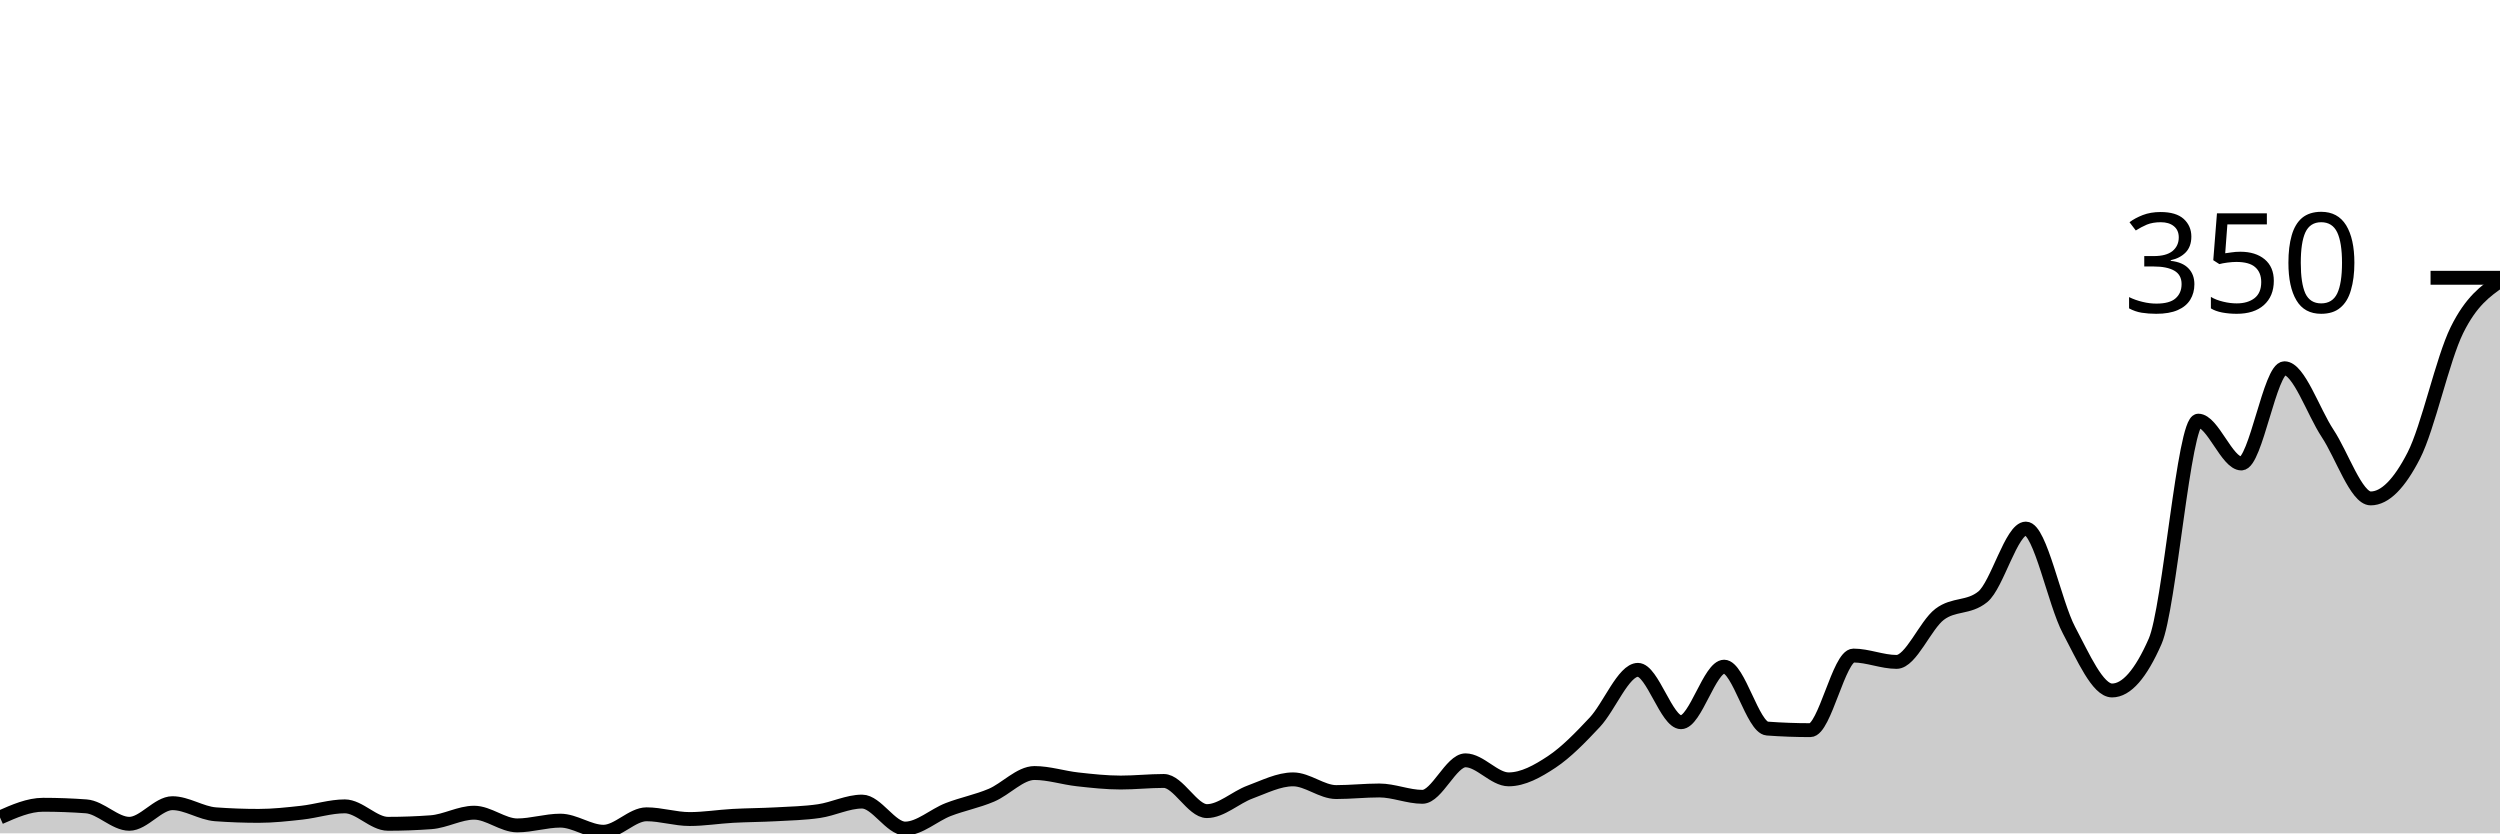
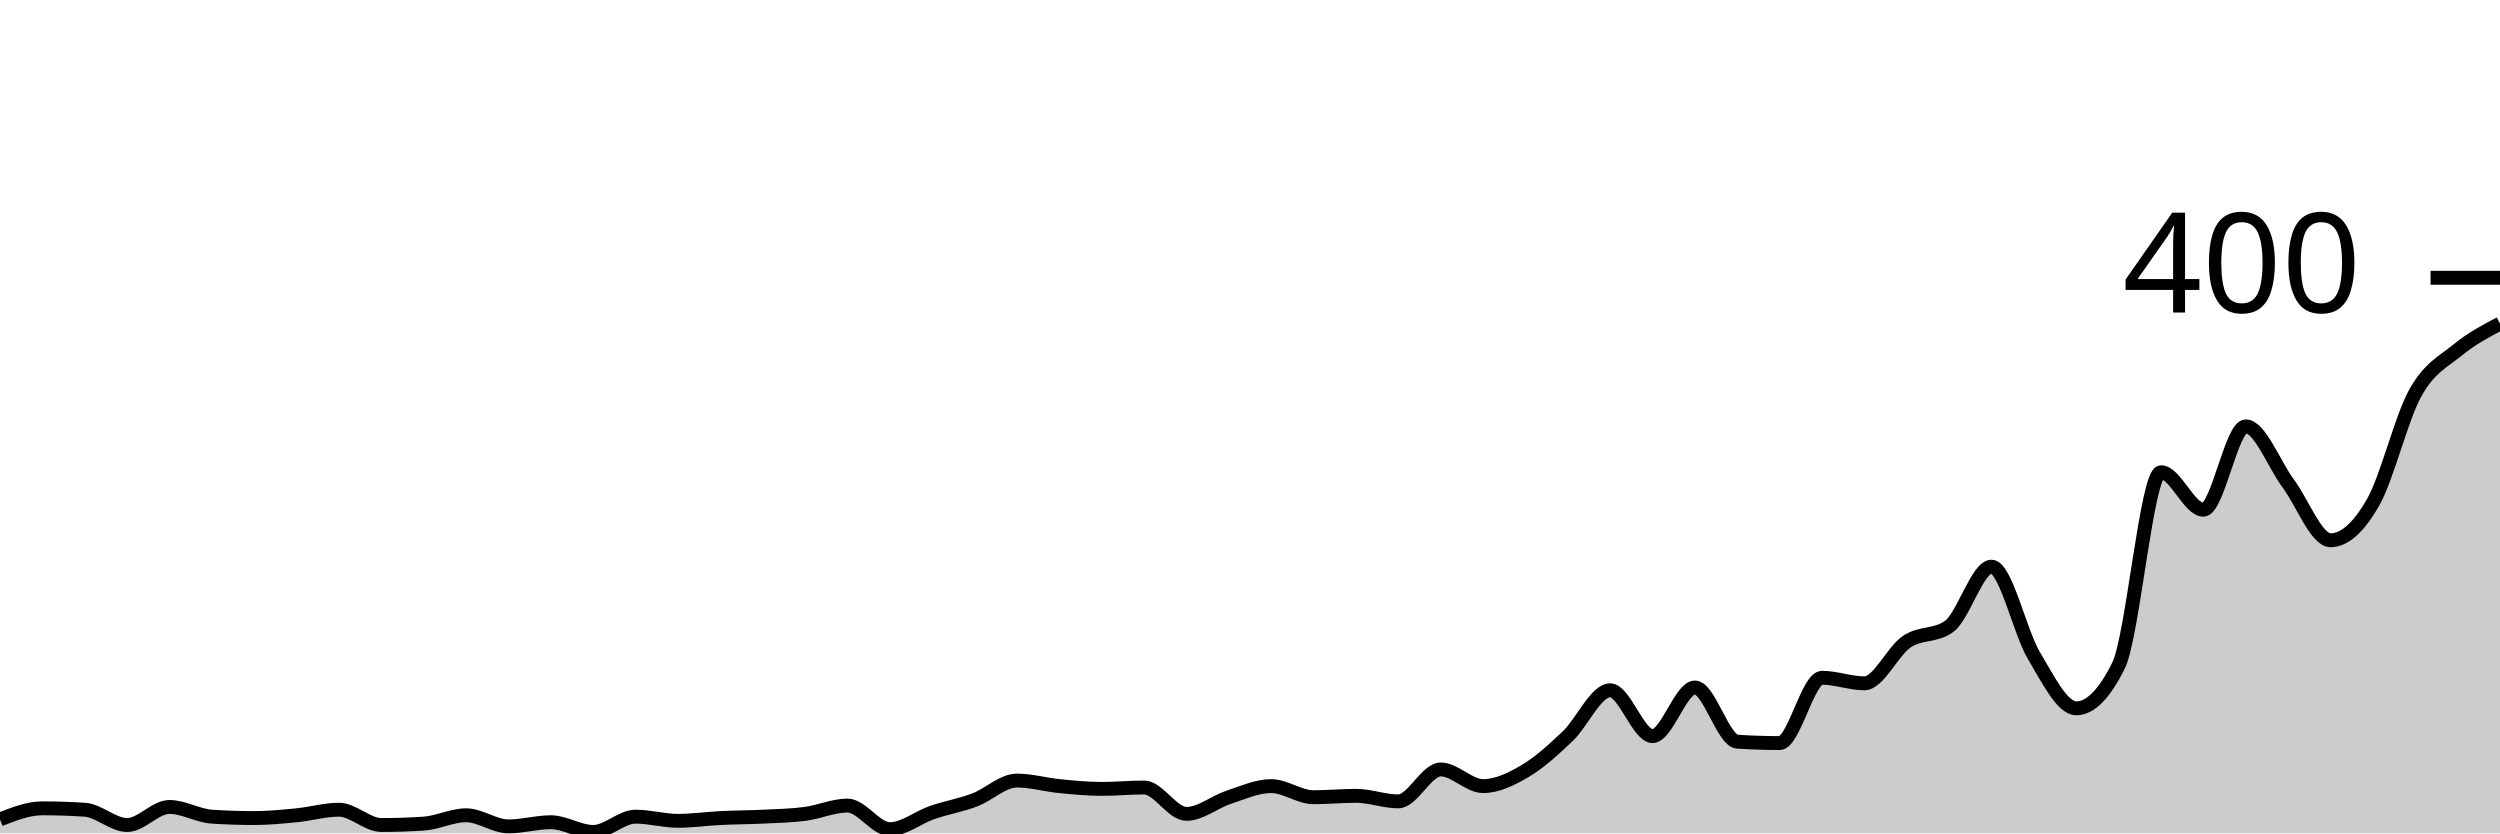
<svg xmlns="http://www.w3.org/2000/svg" viewBox="0 0 180 60">
  <g transform="translate(0,20)">
-     <path class="area" fill="rgba(0, 0, 0, 0.2)" d="M0,38.857C1.034,38.4,2.069,37.943,3.103,37.943C4.138,37.943,5.172,37.981,6.207,38.057C7.241,38.133,8.276,39.314,9.31,39.314C10.345,39.314,11.379,37.829,12.414,37.829C13.448,37.829,14.483,38.552,15.517,38.629C16.552,38.705,17.586,38.743,18.621,38.743C19.655,38.743,20.69,38.629,21.724,38.514C22.759,38.4,23.793,38.057,24.828,38.057C25.862,38.057,26.897,39.314,27.931,39.314C28.966,39.314,30,39.276,31.034,39.2C32.069,39.124,33.103,38.514,34.138,38.514C35.172,38.514,36.207,39.429,37.241,39.429C38.276,39.429,39.31,39.086,40.345,39.086C41.379,39.086,42.414,39.886,43.448,39.886C44.483,39.886,45.517,38.629,46.552,38.629C47.586,38.629,48.621,38.971,49.655,38.971C50.69,38.971,51.724,38.8,52.759,38.743C53.793,38.686,54.828,38.686,55.862,38.629C56.897,38.571,57.931,38.552,58.966,38.4C60,38.248,61.034,37.714,62.069,37.714C63.103,37.714,64.138,39.657,65.172,39.657C66.207,39.657,67.241,38.686,68.276,38.286C69.31,37.886,70.345,37.695,71.379,37.257C72.414,36.819,73.448,35.657,74.483,35.657C75.517,35.657,76.552,36,77.586,36.114C78.621,36.229,79.655,36.343,80.69,36.343C81.724,36.343,82.759,36.229,83.793,36.229C84.828,36.229,85.862,38.4,86.897,38.4C87.931,38.4,88.966,37.41,90,37.029C91.034,36.648,92.069,36.114,93.103,36.114C94.138,36.114,95.172,37.029,96.207,37.029C97.241,37.029,98.276,36.914,99.31,36.914C100.345,36.914,101.379,37.371,102.414,37.371C103.448,37.371,104.483,34.743,105.517,34.743C106.552,34.743,107.586,36.114,108.621,36.114C109.655,36.114,110.69,35.543,111.724,34.857C112.759,34.171,113.793,33.105,114.828,32C115.862,30.895,116.897,28.229,117.931,28.229C118.966,28.229,120,32,121.034,32C122.069,32,123.103,28,124.138,28C125.172,28,126.207,32.381,127.241,32.457C128.276,32.533,129.31,32.571,130.345,32.571C131.379,32.571,132.414,27.2,133.448,27.2C134.483,27.2,135.517,27.657,136.552,27.657C137.586,27.657,138.621,25.01,139.655,24.229C140.69,23.448,141.724,23.81,142.759,22.971C143.793,22.133,144.828,18.057,145.862,18.057C146.897,18.057,147.931,23.429,148.966,25.371C150,27.314,151.034,29.714,152.069,29.714C153.103,29.714,154.138,28.533,155.172,26.171C156.207,23.81,157.241,10.286,158.276,10.286C159.31,10.286,160.345,13.371,161.379,13.371C162.414,13.371,163.448,6.514,164.483,6.514C165.517,6.514,166.552,9.638,167.586,11.2C168.621,12.762,169.655,15.886,170.69,15.886C171.724,15.886,172.759,14.819,173.793,12.8C174.828,10.781,175.862,5.867,176.897,3.771C177.931,1.676,178.966,0.952,180,0.229L180,40C178.966,40,177.931,40,176.897,40C175.862,40,174.828,40,173.793,40C172.759,40,171.724,40,170.69,40C169.655,40,168.621,40,167.586,40C166.552,40,165.517,40,164.483,40C163.448,40,162.414,40,161.379,40C160.345,40,159.31,40,158.276,40C157.241,40,156.207,40,155.172,40C154.138,40,153.103,40,152.069,40C151.034,40,150,40,148.966,40C147.931,40,146.897,40,145.862,40C144.828,40,143.793,40,142.759,40C141.724,40,140.69,40,139.655,40C138.621,40,137.586,40,136.552,40C135.517,40,134.483,40,133.448,40C132.414,40,131.379,40,130.345,40C129.31,40,128.276,40,127.241,40C126.207,40,125.172,40,124.138,40C123.103,40,122.069,40,121.034,40C120,40,118.966,40,117.931,40C116.897,40,115.862,40,114.828,40C113.793,40,112.759,40,111.724,40C110.69,40,109.655,40,108.621,40C107.586,40,106.552,40,105.517,40C104.483,40,103.448,40,102.414,40C101.379,40,100.345,40,99.31,40C98.276,40,97.241,40,96.207,40C95.172,40,94.138,40,93.103,40C92.069,40,91.034,40,90,40C88.966,40,87.931,40,86.897,40C85.862,40,84.828,40,83.793,40C82.759,40,81.724,40,80.69,40C79.655,40,78.621,40,77.586,40C76.552,40,75.517,40,74.483,40C73.448,40,72.414,40,71.379,40C70.345,40,69.31,40,68.276,40C67.241,40,66.207,40,65.172,40C64.138,40,63.103,40,62.069,40C61.034,40,60,40,58.966,40C57.931,40,56.897,40,55.862,40C54.828,40,53.793,40,52.759,40C51.724,40,50.69,40,49.655,40C48.621,40,47.586,40,46.552,40C45.517,40,44.483,40,43.448,40C42.414,40,41.379,40,40.345,40C39.31,40,38.276,40,37.241,40C36.207,40,35.172,40,34.138,40C33.103,40,32.069,40,31.034,40C30,40,28.966,40,27.931,40C26.897,40,25.862,40,24.828,40C23.793,40,22.759,40,21.724,40C20.69,40,19.655,40,18.621,40C17.586,40,16.552,40,15.517,40C14.483,40,13.448,40,12.414,40C11.379,40,10.345,40,9.31,40C8.276,40,7.241,40,6.207,40C5.172,40,4.138,40,3.103,40C2.069,40,1.034,40,0,40Z" />
-     <path class="line" stroke="black" fill="none" d="M0,38.857C1.034,38.4,2.069,37.943,3.103,37.943C4.138,37.943,5.172,37.981,6.207,38.057C7.241,38.133,8.276,39.314,9.31,39.314C10.345,39.314,11.379,37.829,12.414,37.829C13.448,37.829,14.483,38.552,15.517,38.629C16.552,38.705,17.586,38.743,18.621,38.743C19.655,38.743,20.69,38.629,21.724,38.514C22.759,38.4,23.793,38.057,24.828,38.057C25.862,38.057,26.897,39.314,27.931,39.314C28.966,39.314,30,39.276,31.034,39.2C32.069,39.124,33.103,38.514,34.138,38.514C35.172,38.514,36.207,39.429,37.241,39.429C38.276,39.429,39.31,39.086,40.345,39.086C41.379,39.086,42.414,39.886,43.448,39.886C44.483,39.886,45.517,38.629,46.552,38.629C47.586,38.629,48.621,38.971,49.655,38.971C50.69,38.971,51.724,38.8,52.759,38.743C53.793,38.686,54.828,38.686,55.862,38.629C56.897,38.571,57.931,38.552,58.966,38.4C60,38.248,61.034,37.714,62.069,37.714C63.103,37.714,64.138,39.657,65.172,39.657C66.207,39.657,67.241,38.686,68.276,38.286C69.31,37.886,70.345,37.695,71.379,37.257C72.414,36.819,73.448,35.657,74.483,35.657C75.517,35.657,76.552,36,77.586,36.114C78.621,36.229,79.655,36.343,80.69,36.343C81.724,36.343,82.759,36.229,83.793,36.229C84.828,36.229,85.862,38.4,86.897,38.4C87.931,38.4,88.966,37.41,90,37.029C91.034,36.648,92.069,36.114,93.103,36.114C94.138,36.114,95.172,37.029,96.207,37.029C97.241,37.029,98.276,36.914,99.31,36.914C100.345,36.914,101.379,37.371,102.414,37.371C103.448,37.371,104.483,34.743,105.517,34.743C106.552,34.743,107.586,36.114,108.621,36.114C109.655,36.114,110.69,35.543,111.724,34.857C112.759,34.171,113.793,33.105,114.828,32C115.862,30.895,116.897,28.229,117.931,28.229C118.966,28.229,120,32,121.034,32C122.069,32,123.103,28,124.138,28C125.172,28,126.207,32.381,127.241,32.457C128.276,32.533,129.31,32.571,130.345,32.571C131.379,32.571,132.414,27.2,133.448,27.2C134.483,27.2,135.517,27.657,136.552,27.657C137.586,27.657,138.621,25.01,139.655,24.229C140.69,23.448,141.724,23.81,142.759,22.971C143.793,22.133,144.828,18.057,145.862,18.057C146.897,18.057,147.931,23.429,148.966,25.371C150,27.314,151.034,29.714,152.069,29.714C153.103,29.714,154.138,28.533,155.172,26.171C156.207,23.81,157.241,10.286,158.276,10.286C159.31,10.286,160.345,13.371,161.379,13.371C162.414,13.371,163.448,6.514,164.483,6.514C165.517,6.514,166.552,9.638,167.586,11.2C168.621,12.762,169.655,15.886,170.69,15.886C171.724,15.886,172.759,14.819,173.793,12.8C174.828,10.781,175.862,5.867,176.897,3.771C177.931,1.676,178.966,0.952,180,0.229" />
+     <path class="area" fill="rgba(0, 0, 0, 0.2)" d="M0,39C1.017,38.6,2.034,38.2,3.051,38.2C4.068,38.2,5.085,38.233,6.102,38.3C7.119,38.367,8.136,39.4,9.153,39.4C10.169,39.4,11.186,38.1,12.203,38.1C13.22,38.1,14.237,38.733,15.254,38.8C16.271,38.867,17.288,38.9,18.305,38.9C19.322,38.9,20.339,38.8,21.356,38.7C22.373,38.6,23.39,38.3,24.407,38.3C25.424,38.3,26.441,39.4,27.458,39.4C28.475,39.4,29.492,39.367,30.508,39.3C31.525,39.233,32.542,38.7,33.559,38.7C34.576,38.7,35.593,39.5,36.61,39.5C37.627,39.5,38.644,39.2,39.661,39.2C40.678,39.2,41.695,39.9,42.712,39.9C43.729,39.9,44.746,38.8,45.763,38.8C46.78,38.8,47.797,39.1,48.814,39.1C49.831,39.1,50.847,38.95,51.864,38.9C52.881,38.85,53.898,38.85,54.915,38.8C55.932,38.75,56.949,38.733,57.966,38.6C58.983,38.467,60,38,61.017,38C62.034,38,63.051,39.7,64.068,39.7C65.085,39.7,66.102,38.85,67.119,38.5C68.136,38.15,69.153,37.983,70.169,37.6C71.186,37.217,72.203,36.2,73.22,36.2C74.237,36.2,75.254,36.5,76.271,36.6C77.288,36.7,78.305,36.8,79.322,36.8C80.339,36.8,81.356,36.7,82.373,36.7C83.39,36.7,84.407,38.6,85.424,38.6C86.441,38.6,87.458,37.733,88.475,37.4C89.492,37.067,90.508,36.6,91.525,36.6C92.542,36.6,93.559,37.4,94.576,37.4C95.593,37.4,96.61,37.3,97.627,37.3C98.644,37.3,99.661,37.7,100.678,37.7C101.695,37.7,102.712,35.4,103.729,35.4C104.746,35.4,105.763,36.6,106.78,36.6C107.797,36.6,108.814,36.1,109.831,35.5C110.847,34.9,111.864,33.967,112.881,33C113.898,32.033,114.915,29.7,115.932,29.7C116.949,29.7,117.966,33,118.983,33C120,33,121.017,29.5,122.034,29.5C123.051,29.5,124.068,33.333,125.085,33.4C126.102,33.467,127.119,33.5,128.136,33.5C129.153,33.5,130.169,28.8,131.186,28.8C132.203,28.8,133.22,29.2,134.237,29.2C135.254,29.2,136.271,26.883,137.288,26.2C138.305,25.517,139.322,25.833,140.339,25.1C141.356,24.367,142.373,20.8,143.39,20.8C144.407,20.8,145.424,25.5,146.441,27.2C147.458,28.9,148.475,31,149.492,31C150.508,31,151.525,29.967,152.542,27.9C153.559,25.833,154.576,14,155.593,14C156.61,14,157.627,16.7,158.644,16.7C159.661,16.7,160.678,10.7,161.695,10.7C162.712,10.7,163.729,13.433,164.746,14.8C165.763,16.167,166.78,18.9,167.797,18.9C168.814,18.9,169.831,17.967,170.847,16.2C171.864,14.433,172.881,10.133,173.898,8.3C174.915,6.467,175.932,6.033,176.949,5.2C177.966,4.367,178.983,3.833,180,3.3L180,40C178.983,40,177.966,40,176.949,40C175.932,40,174.915,40,173.898,40C172.881,40,171.864,40,170.847,40C169.831,40,168.814,40,167.797,40C166.78,40,165.763,40,164.746,40C163.729,40,162.712,40,161.695,40C160.678,40,159.661,40,158.644,40C157.627,40,156.61,40,155.593,40C154.576,40,153.559,40,152.542,40C151.525,40,150.508,40,149.492,40C148.475,40,147.458,40,146.441,40C145.424,40,144.407,40,143.39,40C142.373,40,141.356,40,140.339,40C139.322,40,138.305,40,137.288,40C136.271,40,135.254,40,134.237,40C133.22,40,132.203,40,131.186,40C130.169,40,129.153,40,128.136,40C127.119,40,126.102,40,125.085,40C124.068,40,123.051,40,122.034,40C121.017,40,120,40,118.983,40C117.966,40,116.949,40,115.932,40C114.915,40,113.898,40,112.881,40C111.864,40,110.847,40,109.831,40C108.814,40,107.797,40,106.78,40C105.763,40,104.746,40,103.729,40C102.712,40,101.695,40,100.678,40C99.661,40,98.644,40,97.627,40C96.61,40,95.593,40,94.576,40C93.559,40,92.542,40,91.525,40C90.508,40,89.492,40,88.475,40C87.458,40,86.441,40,85.424,40C84.407,40,83.39,40,82.373,40C81.356,40,80.339,40,79.322,40C78.305,40,77.288,40,76.271,40C75.254,40,74.237,40,73.22,40C72.203,40,71.186,40,70.169,40C69.153,40,68.136,40,67.119,40C66.102,40,65.085,40,64.068,40C63.051,40,62.034,40,61.017,40C60,40,58.983,40,57.966,40C56.949,40,55.932,40,54.915,40C53.898,40,52.881,40,51.864,40C50.847,40,49.831,40,48.814,40C47.797,40,46.78,40,45.763,40C44.746,40,43.729,40,42.712,40C41.695,40,40.678,40,39.661,40C38.644,40,37.627,40,36.61,40C35.593,40,34.576,40,33.559,40C32.542,40,31.525,40,30.508,40C29.492,40,28.475,40,27.458,40C26.441,40,25.424,40,24.407,40C23.39,40,22.373,40,21.356,40C20.339,40,19.322,40,18.305,40C17.288,40,16.271,40,15.254,40C14.237,40,13.22,40,12.203,40C11.186,40,10.169,40,9.153,40C8.136,40,7.119,40,6.102,40C5.085,40,4.068,40,3.051,40C2.034,40,1.017,40,0,40Z" />
+     <path class="line" stroke="black" fill="none" d="M0,39C1.017,38.6,2.034,38.2,3.051,38.2C4.068,38.2,5.085,38.233,6.102,38.3C7.119,38.367,8.136,39.4,9.153,39.4C10.169,39.4,11.186,38.1,12.203,38.1C13.22,38.1,14.237,38.733,15.254,38.8C16.271,38.867,17.288,38.9,18.305,38.9C19.322,38.9,20.339,38.8,21.356,38.7C22.373,38.6,23.39,38.3,24.407,38.3C25.424,38.3,26.441,39.4,27.458,39.4C28.475,39.4,29.492,39.367,30.508,39.3C31.525,39.233,32.542,38.7,33.559,38.7C34.576,38.7,35.593,39.5,36.61,39.5C37.627,39.5,38.644,39.2,39.661,39.2C40.678,39.2,41.695,39.9,42.712,39.9C43.729,39.9,44.746,38.8,45.763,38.8C46.78,38.8,47.797,39.1,48.814,39.1C49.831,39.1,50.847,38.95,51.864,38.9C52.881,38.85,53.898,38.85,54.915,38.8C55.932,38.75,56.949,38.733,57.966,38.6C58.983,38.467,60,38,61.017,38C62.034,38,63.051,39.7,64.068,39.7C65.085,39.7,66.102,38.85,67.119,38.5C68.136,38.15,69.153,37.983,70.169,37.6C71.186,37.217,72.203,36.2,73.22,36.2C74.237,36.2,75.254,36.5,76.271,36.6C77.288,36.7,78.305,36.8,79.322,36.8C80.339,36.8,81.356,36.7,82.373,36.7C83.39,36.7,84.407,38.6,85.424,38.6C86.441,38.6,87.458,37.733,88.475,37.4C89.492,37.067,90.508,36.6,91.525,36.6C92.542,36.6,93.559,37.4,94.576,37.4C95.593,37.4,96.61,37.3,97.627,37.3C98.644,37.3,99.661,37.7,100.678,37.7C101.695,37.7,102.712,35.4,103.729,35.4C104.746,35.4,105.763,36.6,106.78,36.6C107.797,36.6,108.814,36.1,109.831,35.5C110.847,34.9,111.864,33.967,112.881,33C113.898,32.033,114.915,29.7,115.932,29.7C116.949,29.7,117.966,33,118.983,33C120,33,121.017,29.5,122.034,29.5C123.051,29.5,124.068,33.333,125.085,33.4C126.102,33.467,127.119,33.5,128.136,33.5C129.153,33.5,130.169,28.8,131.186,28.8C132.203,28.8,133.22,29.2,134.237,29.2C135.254,29.2,136.271,26.883,137.288,26.2C138.305,25.517,139.322,25.833,140.339,25.1C141.356,24.367,142.373,20.8,143.39,20.8C144.407,20.8,145.424,25.5,146.441,27.2C147.458,28.9,148.475,31,149.492,31C150.508,31,151.525,29.967,152.542,27.9C153.559,25.833,154.576,14,155.593,14C156.61,14,157.627,16.7,158.644,16.7C159.661,16.7,160.678,10.7,161.695,10.7C162.712,10.7,163.729,13.433,164.746,14.8C165.763,16.167,166.78,18.9,167.797,18.9C168.814,18.9,169.831,17.967,170.847,16.2C171.864,14.433,172.881,10.133,173.898,8.3C174.915,6.467,175.932,6.033,176.949,5.2C177.966,4.367,178.983,3.833,180,3.3" />
    <path class="axis-ceiling" stroke-width="1" stroke="black" fill="none" d="M175,0L180,0" />
-     <text class="axis-ceiling-label" font-family="sans-serif" text-anchor="end" font-size="10px" x="170" y="2.5">350</text>
+     <text class="axis-ceiling-label" font-family="sans-serif" text-anchor="end" font-size="10px" x="170" y="2.5">400</text>
  </g>
</svg>
